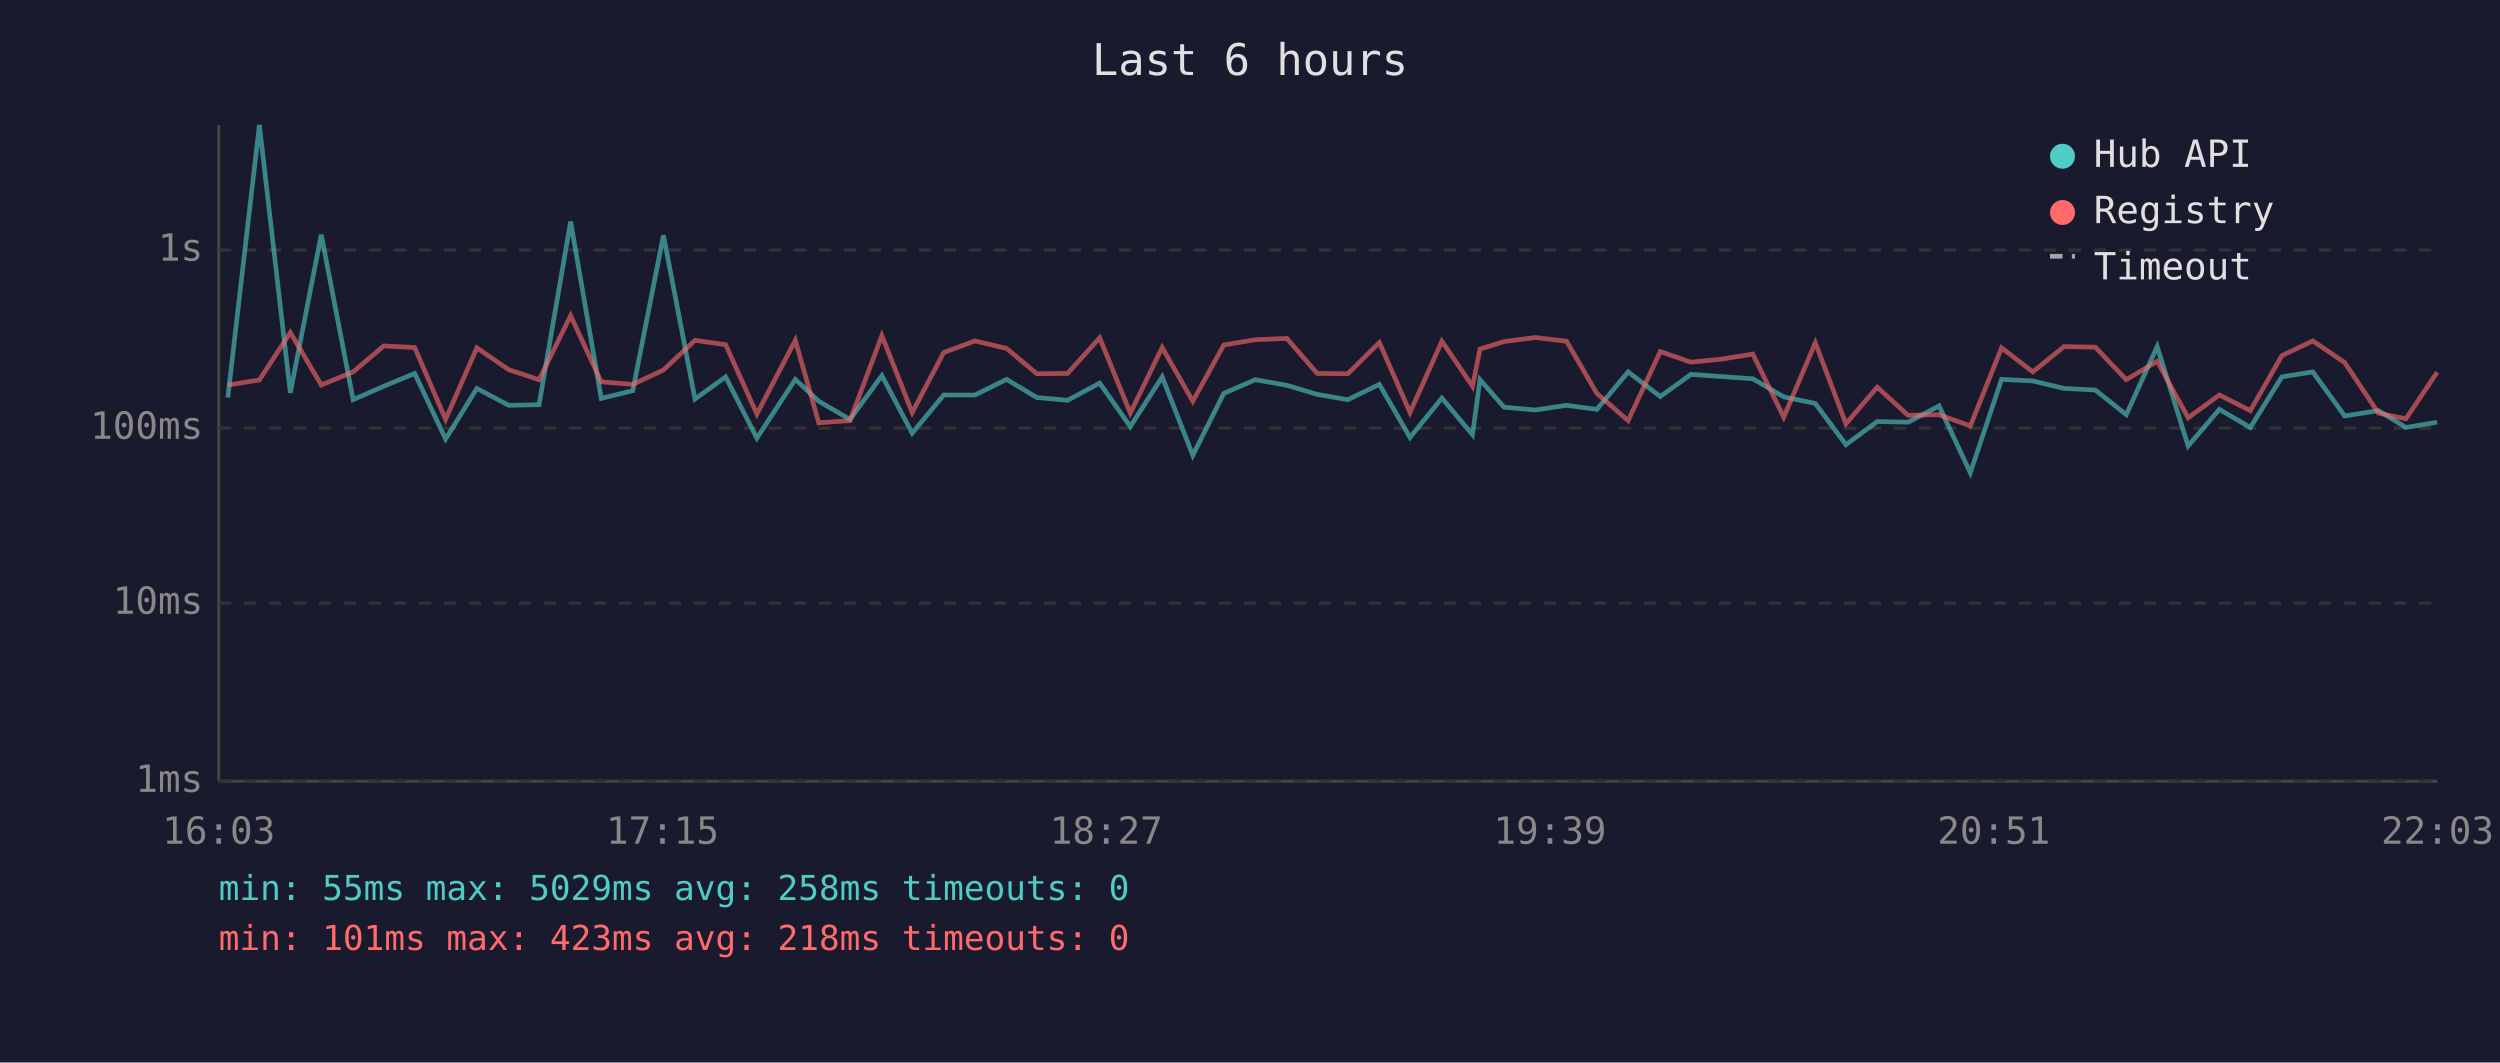
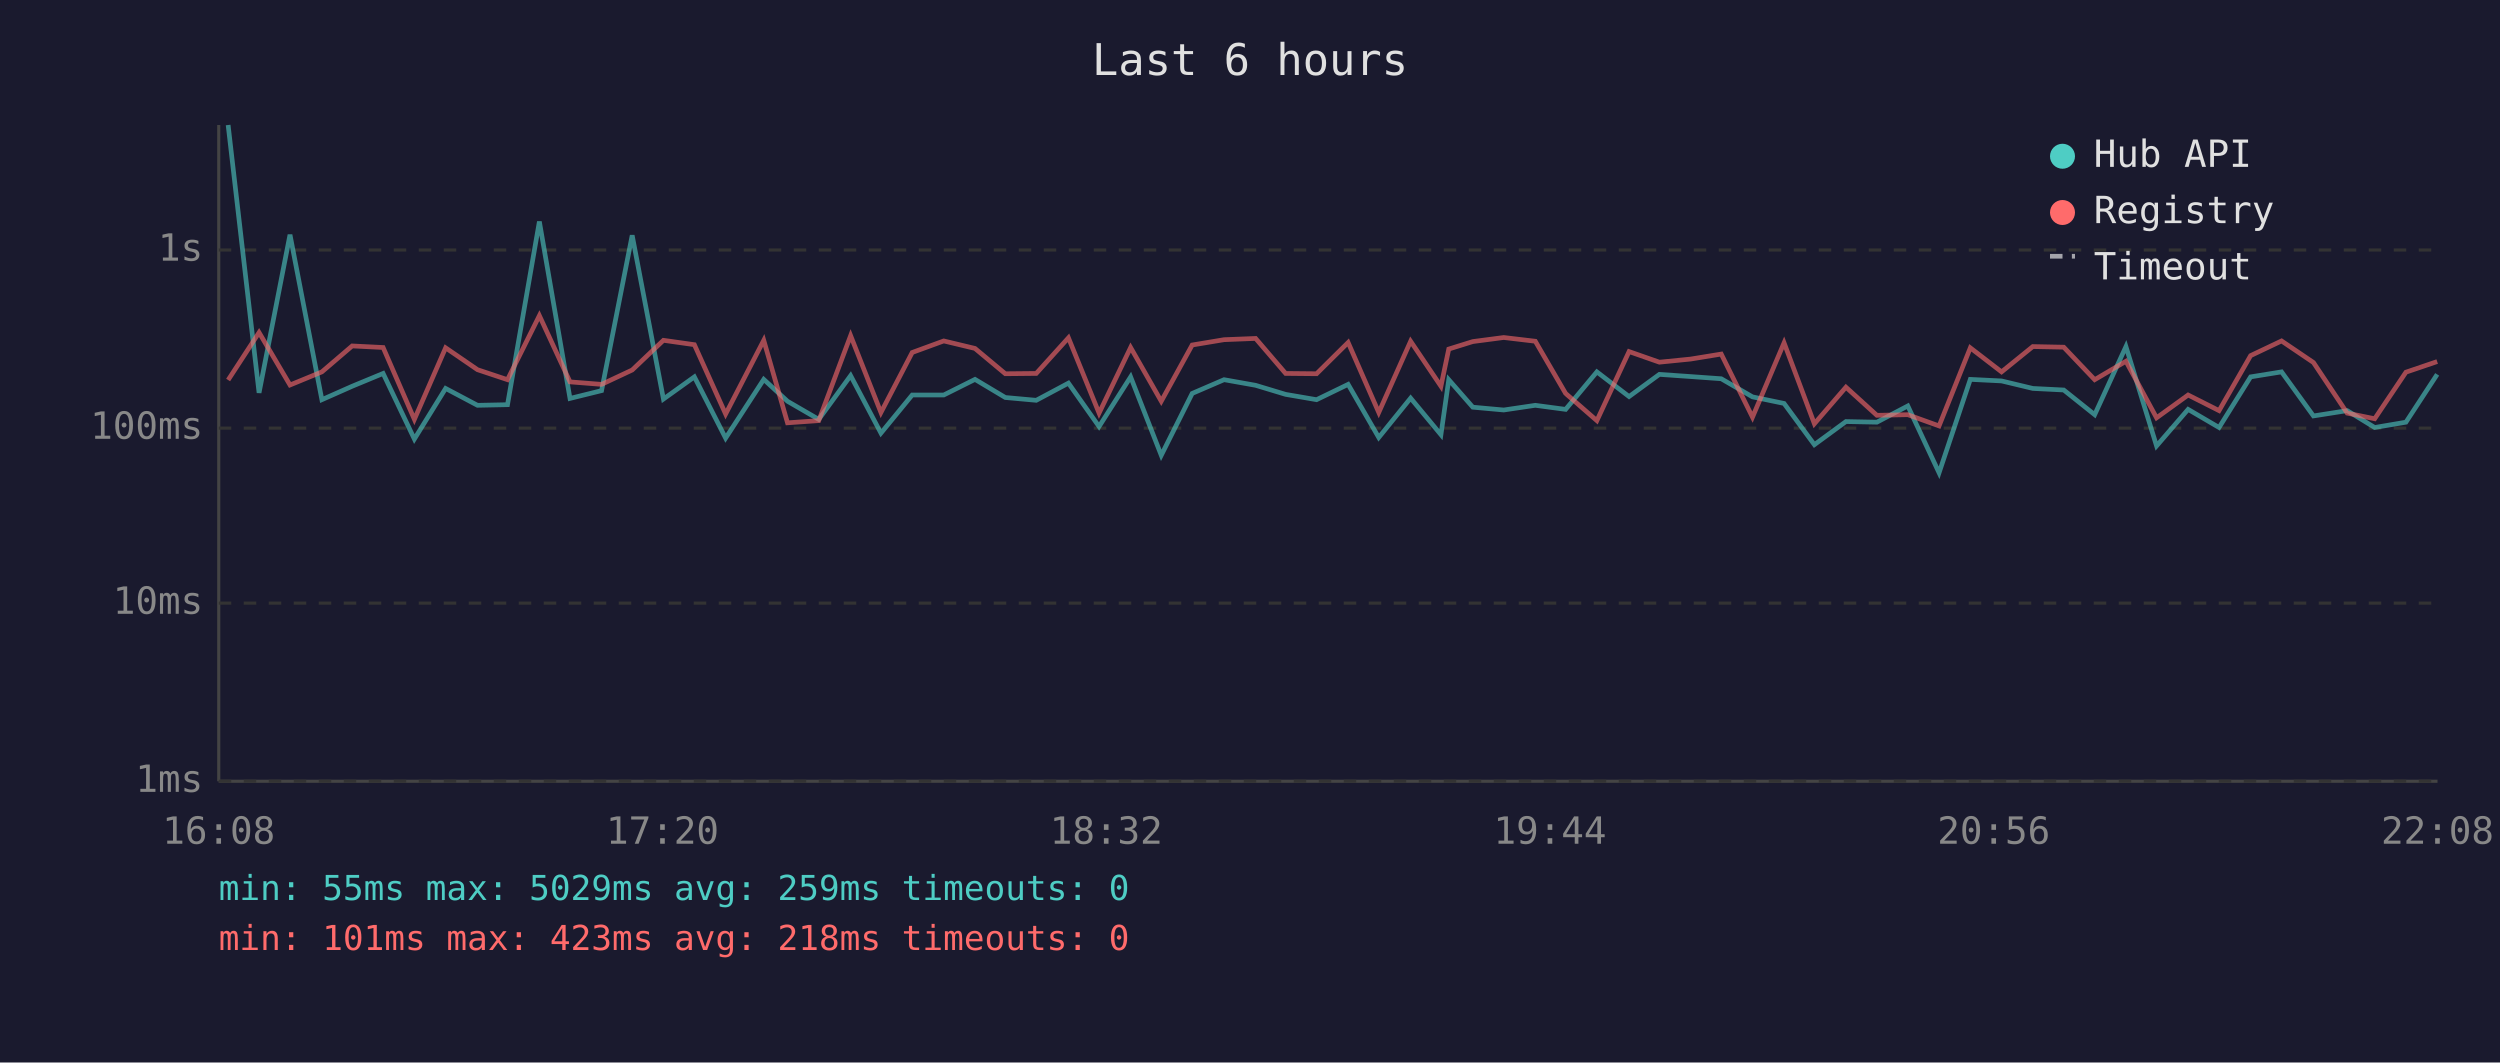
<svg xmlns="http://www.w3.org/2000/svg" viewBox="0 0 800 340" font-family="monospace" font-size="12">
  <rect width="800" height="340" fill="#1a1a2e" />
  <text x="400" y="24" fill="#e0e0e0" font-size="14" text-anchor="middle">Last 6 hours</text>
  <line x1="70" y1="40" x2="70" y2="250" stroke="#444" stroke-width="1" />
  <line x1="70" y1="250" x2="780" y2="250" stroke="#444" stroke-width="1" />
  <line x1="70" y1="250" x2="780" y2="250" stroke="#333" stroke-width="1" stroke-dasharray="4" />
  <text x="65" y="250" fill="#888" text-anchor="end" dominant-baseline="middle">1ms</text>
  <line x1="70" y1="193" x2="780" y2="193" stroke="#333" stroke-width="1" stroke-dasharray="4" />
  <text x="65" y="193" fill="#888" text-anchor="end" dominant-baseline="middle">10ms</text>
  <line x1="70" y1="137" x2="780" y2="137" stroke="#333" stroke-width="1" stroke-dasharray="4" />
  <text x="65" y="137" fill="#888" text-anchor="end" dominant-baseline="middle">100ms</text>
  <line x1="70" y1="80" x2="780" y2="80" stroke="#333" stroke-width="1" stroke-dasharray="4" />
  <text x="65" y="80" fill="#888" text-anchor="end" dominant-baseline="middle">1s</text>
-   <text x="70" y="270" fill="#888" text-anchor="middle">16:03</text>
-   <text x="212" y="270" fill="#888" text-anchor="middle">17:15</text>
-   <text x="354" y="270" fill="#888" text-anchor="middle">18:27</text>
-   <text x="496" y="270" fill="#888" text-anchor="middle">19:39</text>
-   <text x="638" y="270" fill="#888" text-anchor="middle">20:51</text>
-   <text x="780" y="270" fill="#888" text-anchor="middle">22:03</text>
-   <polyline points="72.9,127.2 83.0,40.0 92.9,125.7 102.8,75.1 113.0,127.9 122.8,123.6 132.7,119.5 142.6,140.5 152.6,124.3 162.8,129.7 172.5,129.5 182.6,70.9 192.4,127.5 202.5,125.0 212.3,75.3 222.4,127.7 232.2,120.6 242.2,140.2 254.5,121.4 262.0,128.4 272.0,134.2 282.2,120.2 291.9,138.6 302.0,126.4 312.0,126.4 322.1,121.4 331.8,127.2 341.6,128.1 351.9,122.6 361.7,136.5 371.9,120.6 381.7,145.7 391.6,125.9 401.7,121.5 411.8,123.3 421.5,126.2 431.3,127.9 441.4,123.0 451.2,140.0 461.4,127.4 471.2,139.1 473.6,121.5 481.3,130.3 491.3,131.2 501.3,129.7 511.0,131.0 521.0,119.0 531.3,126.9 541.1,119.8 551.0,120.5 560.9,121.2 570.8,127.0 580.9,129.1 590.7,142.3 600.7,134.9 610.6,135.1 620.5,129.9 630.5,151.3 640.5,121.4 650.5,121.9 660.5,124.3 670.5,124.8 680.4,132.7 690.3,110.9 700.2,142.7 710.2,131.0 720.1,136.8 730.2,120.6 740.1,119.0 750.3,133.1 761.1,131.4 769.9,136.8 779.9,135.1" fill="none" stroke="#4ecdc4" stroke-width="1.5" opacity="0.6" />
-   <polyline points="72.9,123.2 83.0,121.6 92.9,106.4 102.8,123.2 113.0,119.0 122.8,110.7 132.7,111.2 142.6,134.2 152.6,111.3 162.8,118.3 172.5,121.5 182.6,101.0 192.4,122.2 202.5,123.0 212.3,118.4 222.4,108.9 232.2,110.3 242.2,132.5 254.5,108.9 262.0,135.3 272.0,134.6 282.2,107.4 291.9,132.0 302.0,112.8 312.0,109.1 322.1,111.5 331.8,119.6 341.6,119.5 351.9,108.1 361.7,132.2 371.9,111.2 381.7,128.4 391.6,110.4 401.7,108.7 411.8,108.3 421.5,119.5 431.3,119.6 441.4,109.6 451.2,132.0 461.4,109.2 471.2,123.6 473.6,111.7 481.3,109.3 491.3,108.0 501.3,109.2 511.0,125.9 521.0,134.6 531.3,112.5 541.1,115.9 551.0,114.9 560.9,113.3 570.8,133.5 580.9,109.7 590.7,135.6 600.7,123.9 610.6,132.9 620.5,132.7 630.5,136.3 640.5,111.3 650.5,119.0 660.5,110.9 670.5,111.1 680.4,121.5 690.3,115.6 700.2,133.7 710.2,126.4 720.1,131.4 730.2,113.8 740.1,109.1 750.3,116.0 761.1,132.2 769.9,134.0 779.9,119.1" fill="none" stroke="#ff6b6b" stroke-width="1.5" opacity="0.6" />
+   <text x="70" y="270" fill="#888" text-anchor="middle">16:08</text>
+   <text x="212" y="270" fill="#888" text-anchor="middle">17:20</text>
+   <text x="354" y="270" fill="#888" text-anchor="middle">18:32</text>
+   <text x="496" y="270" fill="#888" text-anchor="middle">19:44</text>
+   <text x="638" y="270" fill="#888" text-anchor="middle">20:56</text>
+   <text x="780" y="270" fill="#888" text-anchor="middle">22:08</text>
+   <polyline points="73.0,40.0 82.9,125.7 92.8,75.1 103.0,127.9 112.7,123.6 122.6,119.5 132.6,140.5 142.6,124.3 152.8,129.7 162.4,129.5 172.6,70.9 182.4,127.5 192.5,125.0 202.3,75.3 212.3,127.7 222.2,120.6 232.2,140.2 244.4,121.4 252.0,128.4 262.0,134.2 272.2,120.2 281.9,138.6 291.9,126.4 302.0,126.4 312.0,121.4 321.7,127.2 331.6,128.1 341.9,122.6 351.7,136.5 361.8,120.6 371.6,145.7 381.5,125.9 391.7,121.5 401.8,123.3 411.4,126.2 421.3,127.9 431.4,123.0 441.2,140.0 451.4,127.4 461.1,139.1 463.6,121.5 471.3,130.3 481.2,131.2 491.3,129.7 501.0,131.0 511.0,119.0 521.3,126.9 531.0,119.8 541.0,120.5 550.8,121.2 560.8,127.0 570.9,129.1 580.6,142.3 590.7,134.9 600.6,135.1 610.5,129.9 620.5,151.3 630.5,121.4 640.5,121.9 650.5,124.3 660.4,124.8 670.3,132.7 680.3,110.9 690.1,142.7 700.2,131.0 710.1,136.8 720.2,120.6 730.1,119.0 740.3,133.1 751.1,131.4 759.9,136.8 769.9,135.1 779.9,119.8" fill="none" stroke="#4ecdc4" stroke-width="1.5" opacity="0.6" />
+   <polyline points="73.0,121.6 82.9,106.4 92.8,123.2 103.0,119.0 112.7,110.7 122.6,111.2 132.6,134.2 142.6,111.3 152.8,118.3 162.4,121.5 172.6,101.0 182.4,122.2 192.5,123.0 202.3,118.4 212.3,108.9 222.2,110.3 232.2,132.5 244.4,108.9 252.0,135.3 262.0,134.6 272.2,107.4 281.9,132.0 291.9,112.8 302.0,109.1 312.0,111.5 321.7,119.6 331.6,119.5 341.9,108.1 351.7,132.2 361.8,111.2 371.6,128.4 381.5,110.4 391.7,108.7 401.8,108.3 411.4,119.5 421.3,119.6 431.4,109.6 441.2,132.0 451.4,109.2 461.1,123.6 463.6,111.7 471.3,109.3 481.2,108.0 491.3,109.2 501.0,125.9 511.0,134.6 521.3,112.5 531.0,115.9 541.0,114.9 550.8,113.3 560.8,133.5 570.9,109.7 580.6,135.6 590.7,123.9 600.6,132.9 610.5,132.7 620.5,136.3 630.5,111.3 640.5,119.0 650.5,110.9 660.4,111.1 670.3,121.5 680.3,115.6 690.1,133.7 700.2,126.4 710.1,131.4 720.2,113.8 730.1,109.1 740.3,116.0 751.1,132.2 759.9,134.0 769.9,119.1 779.9,115.7" fill="none" stroke="#ff6b6b" stroke-width="1.5" opacity="0.6" />
  <circle cx="660" cy="50" r="4" fill="#4ecdc4" />
  <text x="670" y="50" fill="#e0e0e0" dominant-baseline="middle">Hub API</text>
  <circle cx="660" cy="68" r="4" fill="#ff6b6b" />
  <text x="670" y="68" fill="#e0e0e0" dominant-baseline="middle">Registry</text>
  <line x1="656" y1="82" x2="664" y2="82" stroke="#e0e0e0" stroke-width="1.5" stroke-dasharray="4,3" opacity="0.7" />
  <text x="670" y="86" fill="#e0e0e0" dominant-baseline="middle">Timeout</text>
-   <text x="70" y="288" fill="#4ecdc4" font-size="11">min: 55ms  max: 5029ms  avg: 258ms  timeouts: 0</text>
+   <text x="70" y="288" fill="#4ecdc4" font-size="11">min: 55ms  max: 5029ms  avg: 259ms  timeouts: 0</text>
  <text x="70" y="304" fill="#ff6b6b" font-size="11">min: 101ms  max: 423ms  avg: 218ms  timeouts: 0</text>
</svg>
